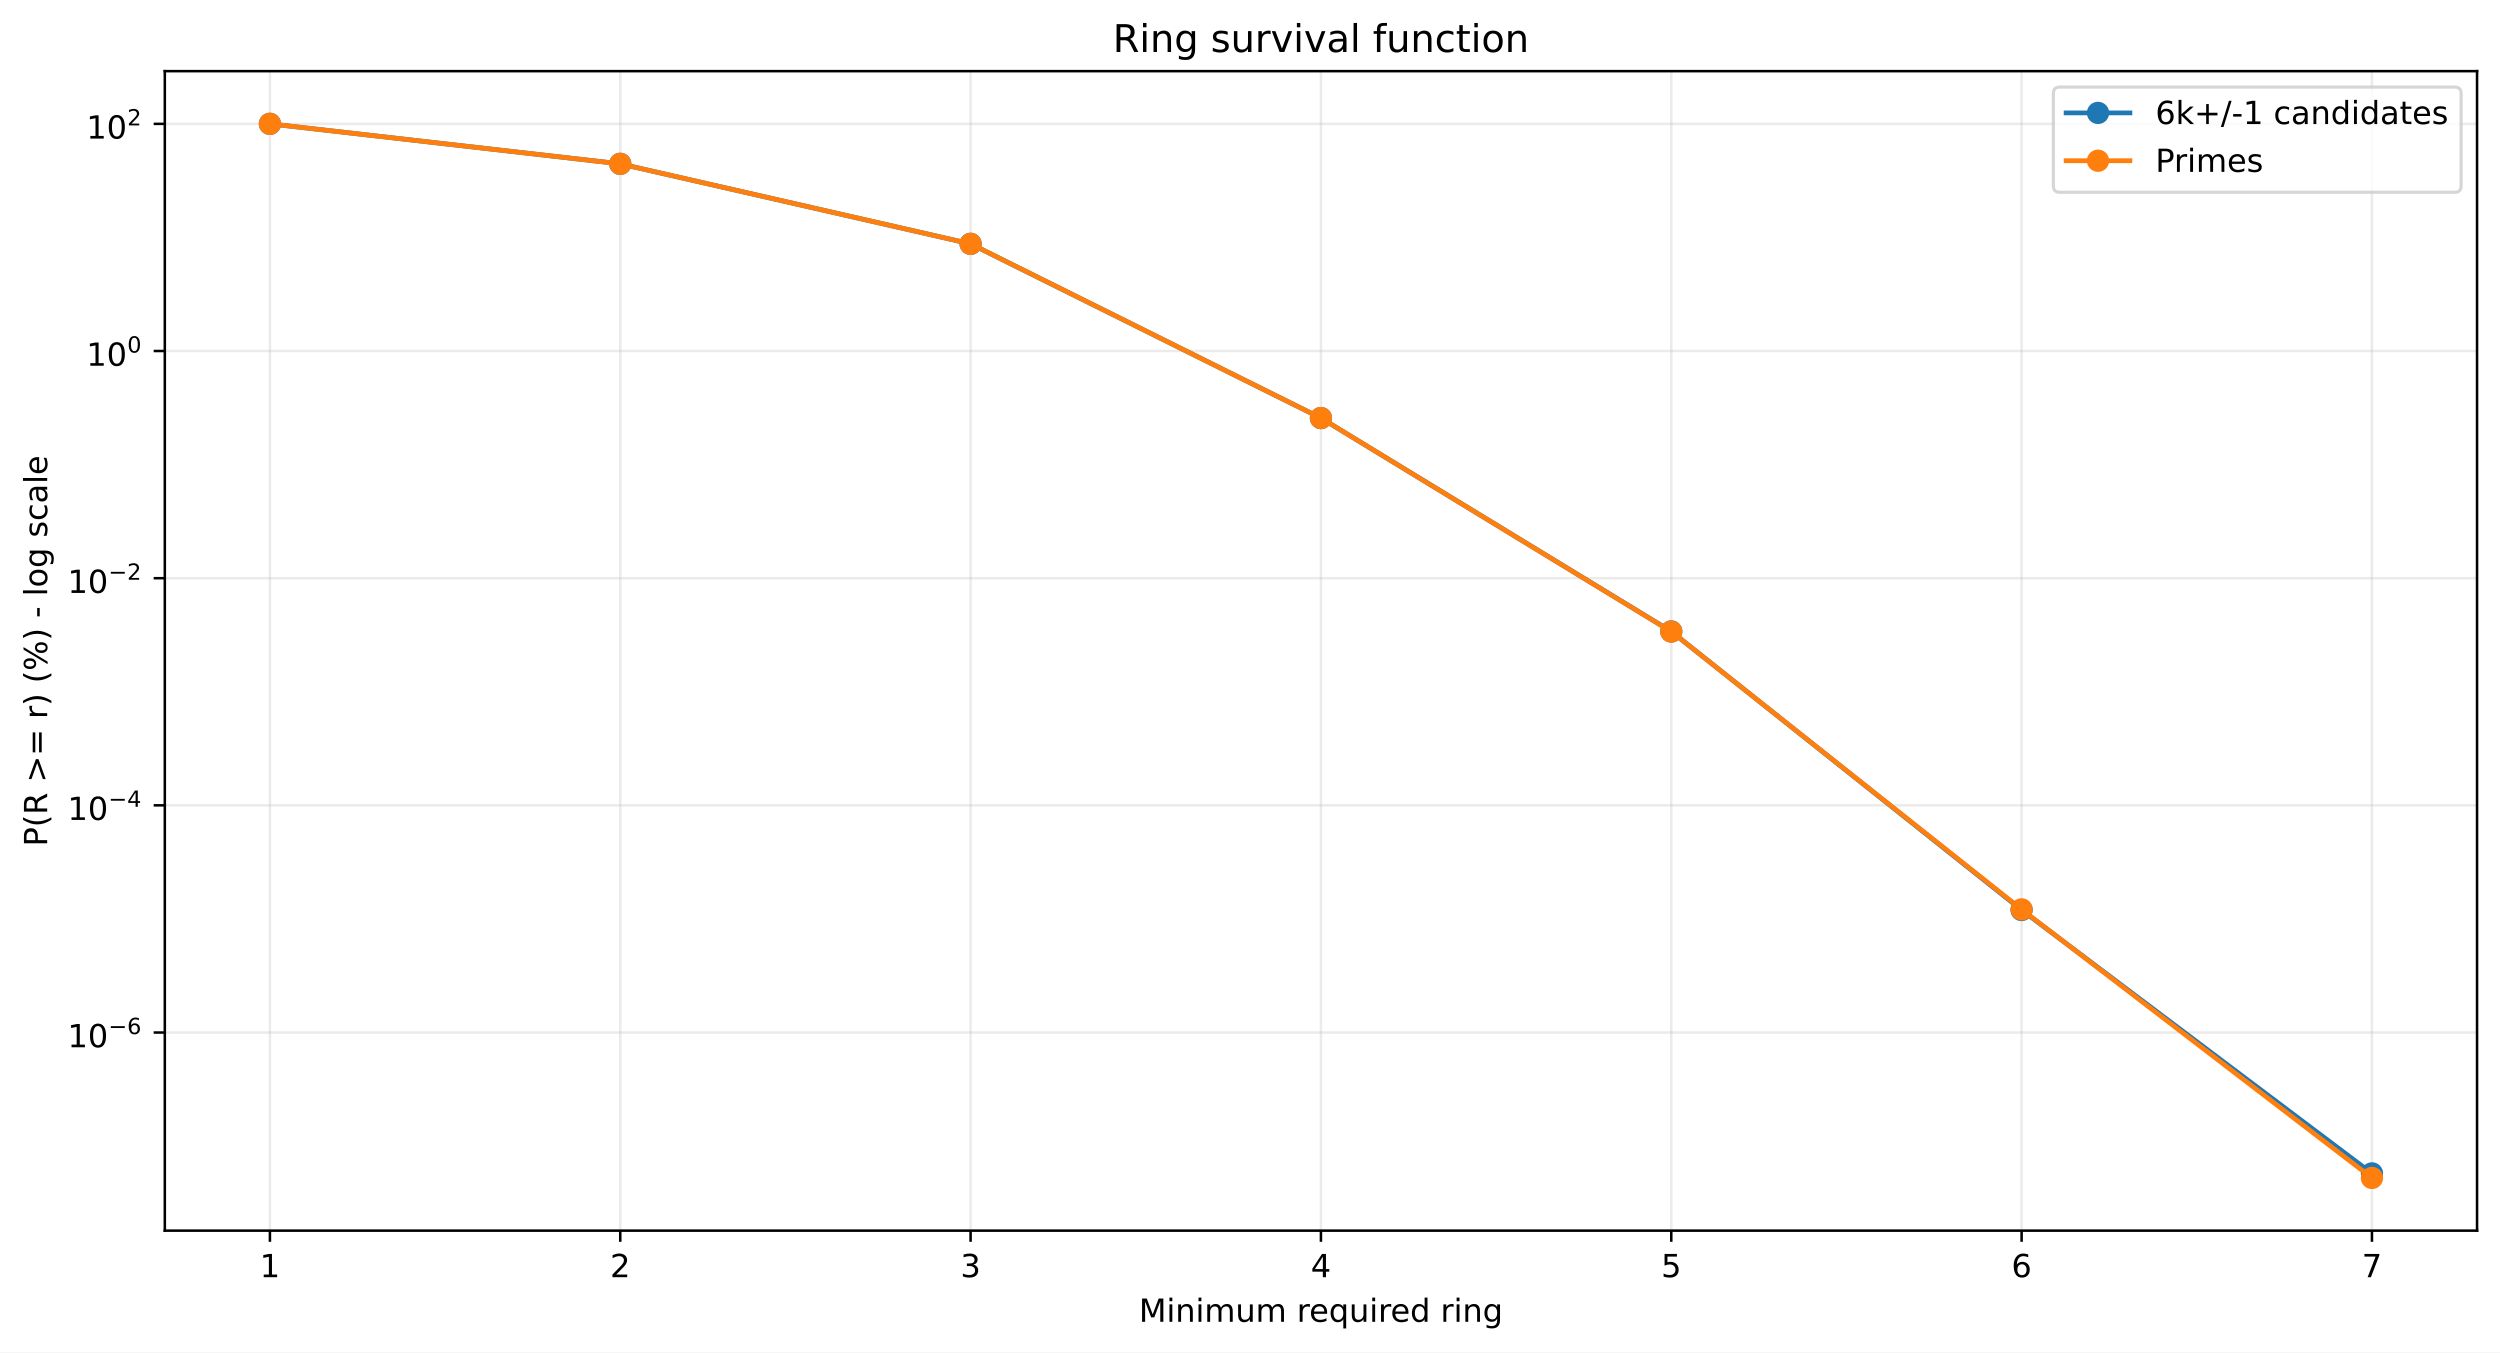
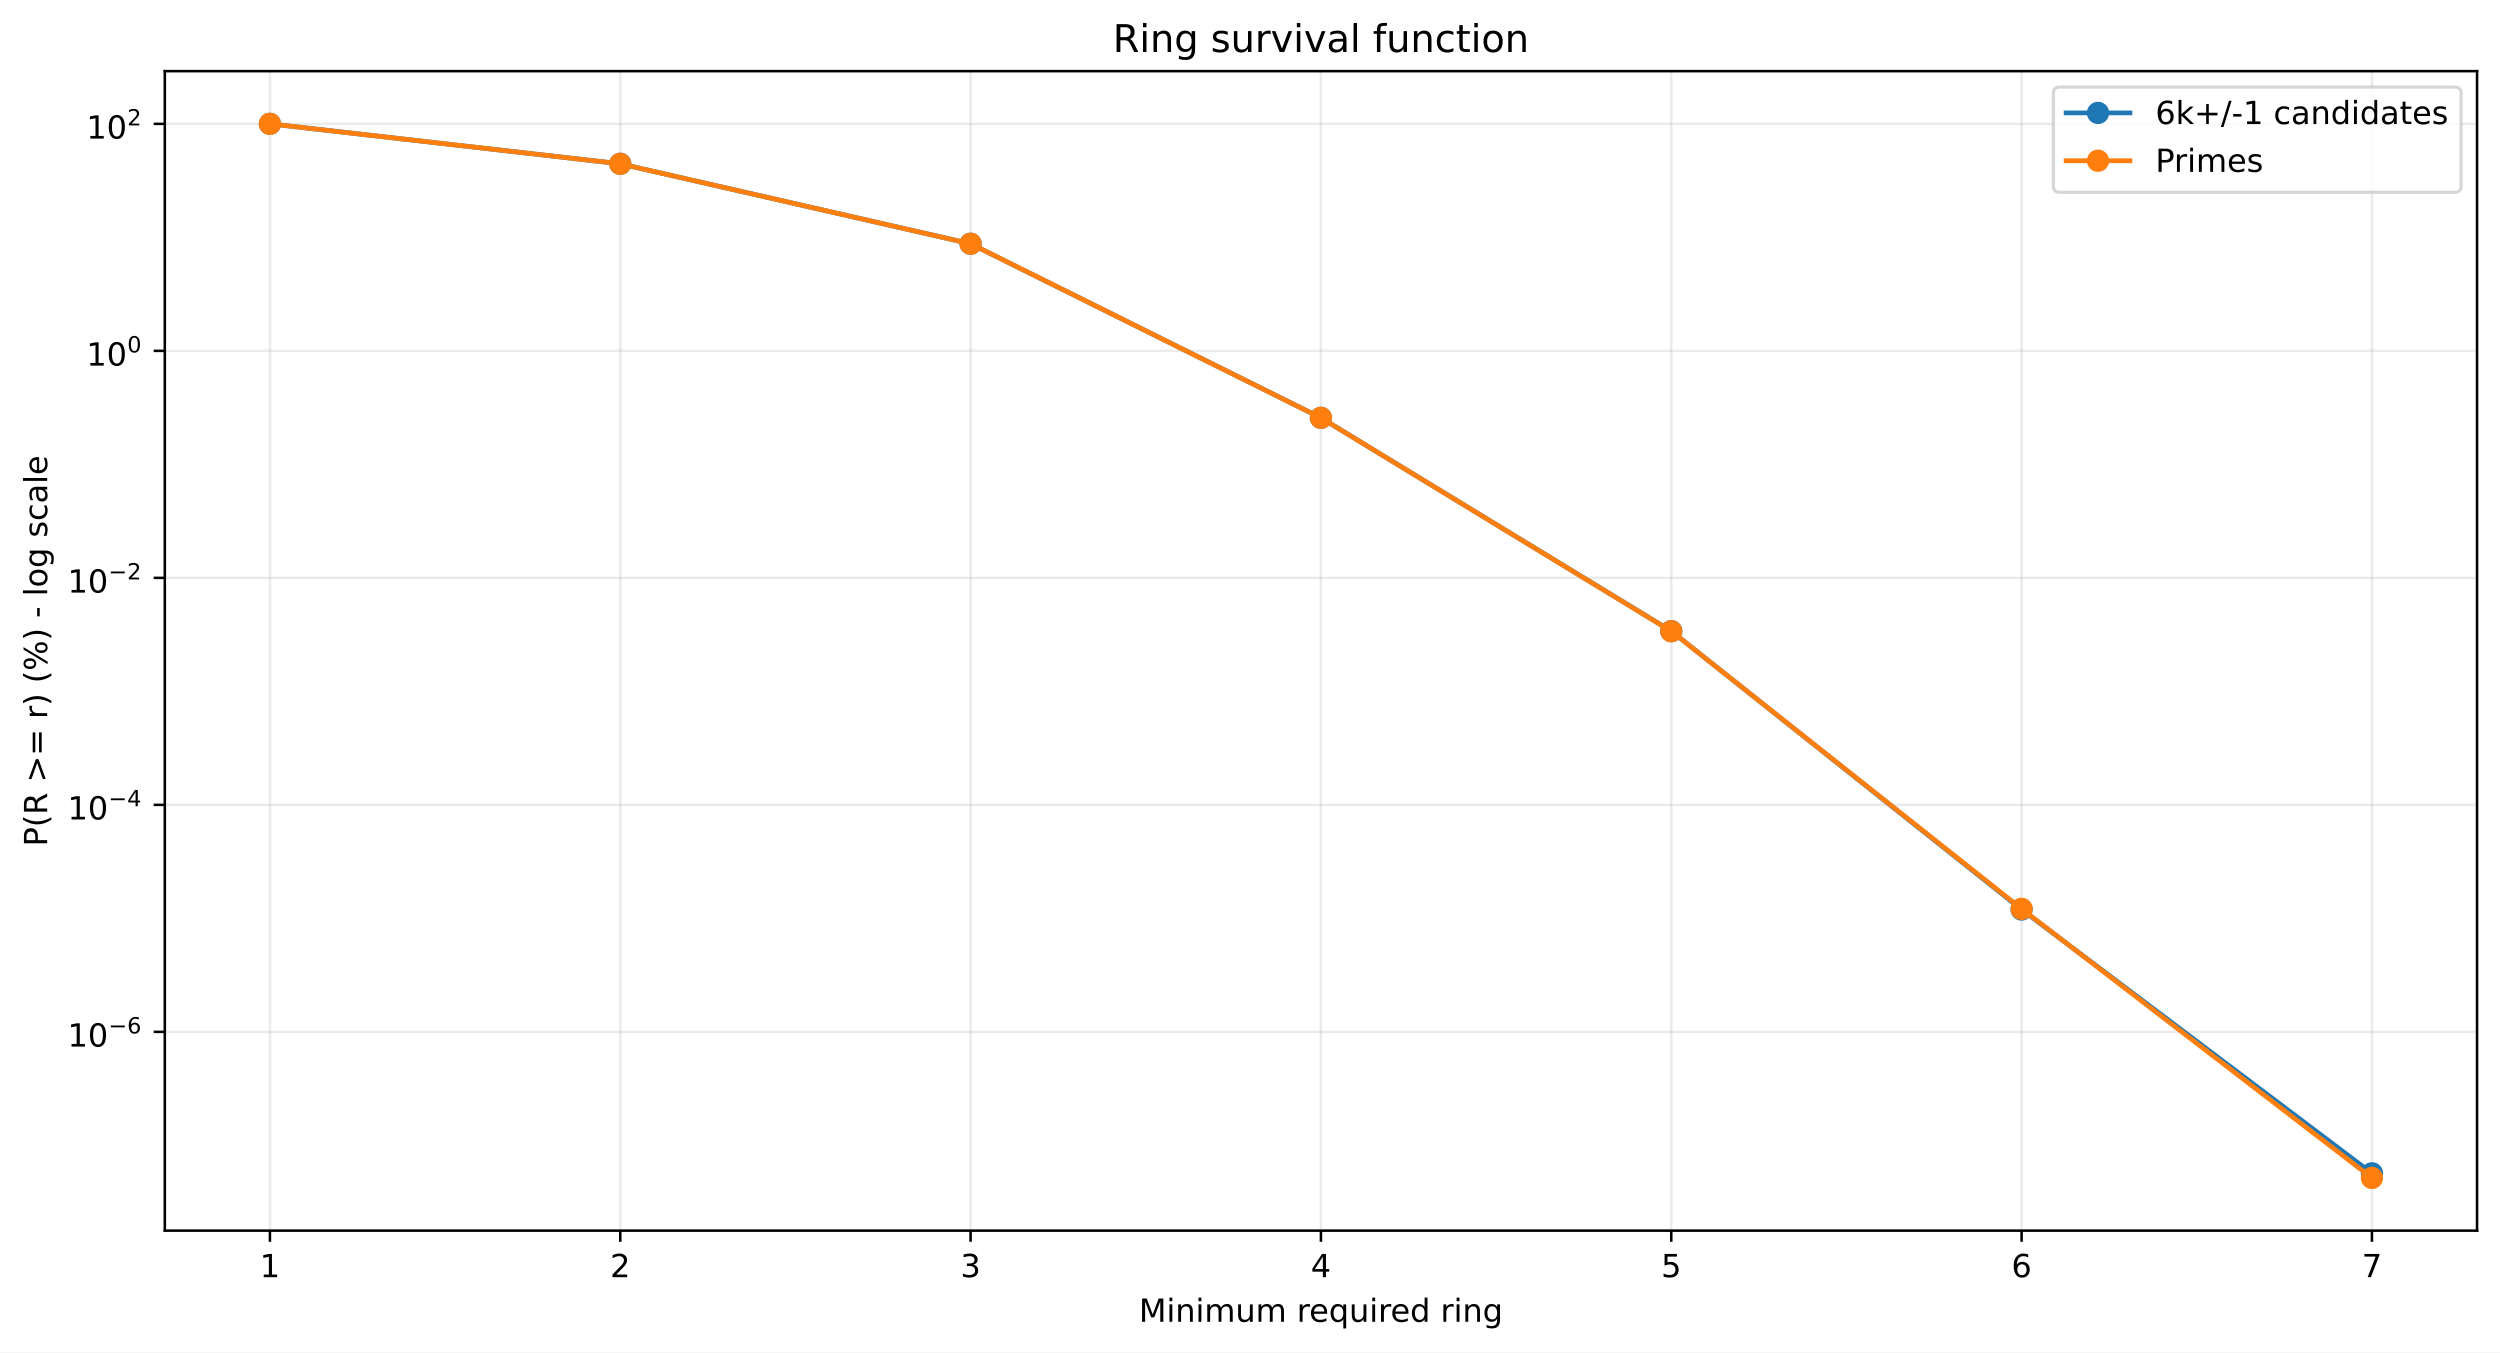
<svg xmlns="http://www.w3.org/2000/svg" xmlns:xlink="http://www.w3.org/1999/xlink" width="784.218pt" height="424.237pt" viewBox="0 0 784.218 424.237" version="1.1">
  <defs>
    <style type="text/css">*{stroke-linejoin: round; stroke-linecap: butt}</style>
  </defs>
  <g id="figure_1">
    <g id="patch_1">
      <path d="M 0 424.237  L 784.218 424.237  L 784.218 0  L 0 0  z " style="fill: #ffffff" />
    </g>
    <g id="axes_1">
      <g id="patch_2">
        <path d="M 51.701 386.036  L 777.018 386.036  L 777.018 22.318  L 51.701 22.318  z " style="fill: #ffffff" />
      </g>
      <g id="matplotlib.axis_1">
        <g id="xtick_1">
          <g id="line2d_1">
-             <path d="M 84.67 386.036  L 84.67 22.318  " clip-path="url(#p0d724bcddd)" style="fill: none; stroke: #b0b0b0; stroke-opacity: 0.25; stroke-width: 0.8; stroke-linecap: square" />
+             <path d="M 84.67 386.036  L 84.67 22.318  " clip-path="url(#p8ee801496f)" style="fill: none; stroke: #b0b0b0; stroke-opacity: 0.25; stroke-width: 0.8; stroke-linecap: square" />
          </g>
          <g id="line2d_2">
            <defs>
-               <path id="m2003c1cff2" d="M 0 0  L 0 3.5  " style="stroke: #000000; stroke-width: 0.8" />
+               <path id="m70a67ee49b" d="M 0 0  L 0 3.5  " style="stroke: #000000; stroke-width: 0.8" />
            </defs>
            <g>
-               <use xlink:href="#m2003c1cff2" x="84.67" y="386.036" style="stroke: #000000; stroke-width: 0.8" />
+               <use xlink:href="#m70a67ee49b" x="84.67" y="386.036" style="stroke: #000000; stroke-width: 0.8" />
            </g>
          </g>
          <g id="text_1">
            <g transform="translate(81.48852 400.6334) scale(0.1 -0.1)">
              <defs>
                <path id="DejaVuSans-14" d="M 794 531  L 1825 531  L 1825 4091  L 703 3866  L 703 4441  L 1819 4666  L 2450 4666  L 2450 531  L 3481 531  L 3481 0  L 794 0  L 794 531  z " transform="scale(0.015625)" />
              </defs>
              <use xlink:href="#DejaVuSans-14" />
            </g>
          </g>
        </g>
        <g id="xtick_2">
          <g id="line2d_3">
-             <path d="M 194.566 386.036  L 194.566 22.318  " clip-path="url(#p0d724bcddd)" style="fill: none; stroke: #b0b0b0; stroke-opacity: 0.25; stroke-width: 0.8; stroke-linecap: square" />
+             <path d="M 194.566 386.036  L 194.566 22.318  " clip-path="url(#p8ee801496f)" style="fill: none; stroke: #b0b0b0; stroke-opacity: 0.25; stroke-width: 0.8; stroke-linecap: square" />
          </g>
          <g id="line2d_4">
            <g>
-               <use xlink:href="#m2003c1cff2" x="194.566" y="386.036" style="stroke: #000000; stroke-width: 0.8" />
+               <use xlink:href="#m70a67ee49b" x="194.566" y="386.036" style="stroke: #000000; stroke-width: 0.8" />
            </g>
          </g>
          <g id="text_2">
            <g transform="translate(191.3851 400.6334) scale(0.1 -0.1)">
              <defs>
                <path id="DejaVuSans-15" d="M 1228 531  L 3431 531  L 3431 0  L 469 0  L 469 531  Q 828 903 1448 1529  Q 2069 2156 2228 2338  Q 2531 2678 2651 2914  Q 2772 3150 2772 3378  Q 2772 3750 2511 3984  Q 2250 4219 1831 4219  Q 1534 4219 1204 4116  Q 875 4013 500 3803  L 500 4441  Q 881 4594 1212 4672  Q 1544 4750 1819 4750  Q 2544 4750 2975 4387  Q 3406 4025 3406 3419  Q 3406 3131 3298 2873  Q 3191 2616 2906 2266  Q 2828 2175 2409 1742  Q 1991 1309 1228 531  z " transform="scale(0.015625)" />
              </defs>
              <use xlink:href="#DejaVuSans-15" />
            </g>
          </g>
        </g>
        <g id="xtick_3">
          <g id="line2d_5">
-             <path d="M 304.463 386.036  L 304.463 22.318  " clip-path="url(#p0d724bcddd)" style="fill: none; stroke: #b0b0b0; stroke-opacity: 0.25; stroke-width: 0.8; stroke-linecap: square" />
+             <path d="M 304.463 386.036  L 304.463 22.318  " clip-path="url(#p8ee801496f)" style="fill: none; stroke: #b0b0b0; stroke-opacity: 0.25; stroke-width: 0.8; stroke-linecap: square" />
          </g>
          <g id="line2d_6">
            <g>
-               <use xlink:href="#m2003c1cff2" x="304.463" y="386.036" style="stroke: #000000; stroke-width: 0.8" />
+               <use xlink:href="#m70a67ee49b" x="304.463" y="386.036" style="stroke: #000000; stroke-width: 0.8" />
            </g>
          </g>
          <g id="text_3">
            <g transform="translate(301.2817 400.6334) scale(0.1 -0.1)">
              <defs>
                <path id="DejaVuSans-16" d="M 2597 2516  Q 3050 2419 3304 2112  Q 3559 1806 3559 1356  Q 3559 666 3084 287  Q 2609 -91 1734 -91  Q 1441 -91 1130 -33  Q 819 25 488 141  L 488 750  Q 750 597 1062 519  Q 1375 441 1716 441  Q 2309 441 2620 675  Q 2931 909 2931 1356  Q 2931 1769 2642 2001  Q 2353 2234 1838 2234  L 1294 2234  L 1294 2753  L 1863 2753  Q 2328 2753 2575 2939  Q 2822 3125 2822 3475  Q 2822 3834 2567 4026  Q 2313 4219 1838 4219  Q 1578 4219 1281 4162  Q 984 4106 628 3988  L 628 4550  Q 988 4650 1302 4700  Q 1616 4750 1894 4750  Q 2613 4750 3031 4423  Q 3450 4097 3450 3541  Q 3450 3153 3228 2886  Q 3006 2619 2597 2516  z " transform="scale(0.015625)" />
              </defs>
              <use xlink:href="#DejaVuSans-16" />
            </g>
          </g>
        </g>
        <g id="xtick_4">
          <g id="line2d_7">
-             <path d="M 414.36 386.036  L 414.36 22.318  " clip-path="url(#p0d724bcddd)" style="fill: none; stroke: #b0b0b0; stroke-opacity: 0.25; stroke-width: 0.8; stroke-linecap: square" />
+             <path d="M 414.36 386.036  L 414.36 22.318  " clip-path="url(#p8ee801496f)" style="fill: none; stroke: #b0b0b0; stroke-opacity: 0.25; stroke-width: 0.8; stroke-linecap: square" />
          </g>
          <g id="line2d_8">
            <g>
-               <use xlink:href="#m2003c1cff2" x="414.36" y="386.036" style="stroke: #000000; stroke-width: 0.8" />
+               <use xlink:href="#m70a67ee49b" x="414.36" y="386.036" style="stroke: #000000; stroke-width: 0.8" />
            </g>
          </g>
          <g id="text_4">
            <g transform="translate(411.1784 400.6334) scale(0.1 -0.1)">
              <defs>
                <path id="DejaVuSans-17" d="M 2419 4116  L 825 1625  L 2419 1625  L 2419 4116  z M 2253 4666  L 3047 4666  L 3047 1625  L 3713 1625  L 3713 1100  L 3047 1100  L 3047 0  L 2419 0  L 2419 1100  L 313 1100  L 313 1709  L 2253 4666  z " transform="scale(0.015625)" />
              </defs>
              <use xlink:href="#DejaVuSans-17" />
            </g>
          </g>
        </g>
        <g id="xtick_5">
          <g id="line2d_9">
-             <path d="M 524.256 386.036  L 524.256 22.318  " clip-path="url(#p0d724bcddd)" style="fill: none; stroke: #b0b0b0; stroke-opacity: 0.25; stroke-width: 0.8; stroke-linecap: square" />
+             <path d="M 524.256 386.036  L 524.256 22.318  " clip-path="url(#p8ee801496f)" style="fill: none; stroke: #b0b0b0; stroke-opacity: 0.25; stroke-width: 0.8; stroke-linecap: square" />
          </g>
          <g id="line2d_10">
            <g>
-               <use xlink:href="#m2003c1cff2" x="524.256" y="386.036" style="stroke: #000000; stroke-width: 0.8" />
+               <use xlink:href="#m70a67ee49b" x="524.256" y="386.036" style="stroke: #000000; stroke-width: 0.8" />
            </g>
          </g>
          <g id="text_5">
            <g transform="translate(521.075 400.6334) scale(0.1 -0.1)">
              <defs>
                <path id="DejaVuSans-18" d="M 691 4666  L 3169 4666  L 3169 4134  L 1269 4134  L 1269 2991  Q 1406 3038 1543 3061  Q 1681 3084 1819 3084  Q 2600 3084 3056 2656  Q 3513 2228 3513 1497  Q 3513 744 3044 326  Q 2575 -91 1722 -91  Q 1428 -91 1123 -41  Q 819 9 494 109  L 494 744  Q 775 591 1075 516  Q 1375 441 1709 441  Q 2250 441 2565 725  Q 2881 1009 2881 1497  Q 2881 1984 2565 2268  Q 2250 2553 1709 2553  Q 1456 2553 1204 2497  Q 953 2441 691 2322  L 691 4666  z " transform="scale(0.015625)" />
              </defs>
              <use xlink:href="#DejaVuSans-18" />
            </g>
          </g>
        </g>
        <g id="xtick_6">
          <g id="line2d_11">
-             <path d="M 634.153 386.036  L 634.153 22.318  " clip-path="url(#p0d724bcddd)" style="fill: none; stroke: #b0b0b0; stroke-opacity: 0.25; stroke-width: 0.8; stroke-linecap: square" />
+             <path d="M 634.153 386.036  L 634.153 22.318  " clip-path="url(#p8ee801496f)" style="fill: none; stroke: #b0b0b0; stroke-opacity: 0.25; stroke-width: 0.8; stroke-linecap: square" />
          </g>
          <g id="line2d_12">
            <g>
-               <use xlink:href="#m2003c1cff2" x="634.153" y="386.036" style="stroke: #000000; stroke-width: 0.8" />
+               <use xlink:href="#m70a67ee49b" x="634.153" y="386.036" style="stroke: #000000; stroke-width: 0.8" />
            </g>
          </g>
          <g id="text_6">
            <g transform="translate(630.9716 400.6334) scale(0.1 -0.1)">
              <defs>
                <path id="DejaVuSans-19" d="M 2113 2584  Q 1688 2584 1439 2293  Q 1191 2003 1191 1497  Q 1191 994 1439 701  Q 1688 409 2113 409  Q 2538 409 2786 701  Q 3034 994 3034 1497  Q 3034 2003 2786 2293  Q 2538 2584 2113 2584  z M 3366 4563  L 3366 3988  Q 3128 4100 2886 4159  Q 2644 4219 2406 4219  Q 1781 4219 1451 3797  Q 1122 3375 1075 2522  Q 1259 2794 1537 2939  Q 1816 3084 2150 3084  Q 2853 3084 3261 2657  Q 3669 2231 3669 1497  Q 3669 778 3244 343  Q 2819 -91 2113 -91  Q 1303 -91 875 529  Q 447 1150 447 2328  Q 447 3434 972 4092  Q 1497 4750 2381 4750  Q 2619 4750 2861 4703  Q 3103 4656 3366 4563  z " transform="scale(0.015625)" />
              </defs>
              <use xlink:href="#DejaVuSans-19" />
            </g>
          </g>
        </g>
        <g id="xtick_7">
          <g id="line2d_13">
-             <path d="M 744.049 386.036  L 744.049 22.318  " clip-path="url(#p0d724bcddd)" style="fill: none; stroke: #b0b0b0; stroke-opacity: 0.25; stroke-width: 0.8; stroke-linecap: square" />
+             <path d="M 744.049 386.036  L 744.049 22.318  " clip-path="url(#p8ee801496f)" style="fill: none; stroke: #b0b0b0; stroke-opacity: 0.25; stroke-width: 0.8; stroke-linecap: square" />
          </g>
          <g id="line2d_14">
            <g>
-               <use xlink:href="#m2003c1cff2" x="744.049" y="386.036" style="stroke: #000000; stroke-width: 0.8" />
+               <use xlink:href="#m70a67ee49b" x="744.049" y="386.036" style="stroke: #000000; stroke-width: 0.8" />
            </g>
          </g>
          <g id="text_7">
            <g transform="translate(740.8682 400.6334) scale(0.1 -0.1)">
              <defs>
                <path id="DejaVuSans-1a" d="M 525 4666  L 3525 4666  L 3525 4397  L 1831 0  L 1172 0  L 2766 4134  L 525 4134  L 525 4666  z " transform="scale(0.015625)" />
              </defs>
              <use xlink:href="#DejaVuSans-1a" />
            </g>
          </g>
        </g>
        <g id="text_8">
          <g transform="translate(357.2737 414.6342) scale(0.1 -0.1)">
            <defs>
              <path id="DejaVuSans-30" d="M 628 4666  L 1569 4666  L 2759 1491  L 3956 4666  L 4897 4666  L 4897 0  L 4281 0  L 4281 4097  L 3078 897  L 2444 897  L 1241 4097  L 1241 0  L 628 0  L 628 4666  z " transform="scale(0.015625)" />
              <path id="DejaVuSans-4c" d="M 603 3500  L 1178 3500  L 1178 0  L 603 0  L 603 3500  z M 603 4863  L 1178 4863  L 1178 4134  L 603 4134  L 603 4863  z " transform="scale(0.015625)" />
              <path id="DejaVuSans-51" d="M 3513 2113  L 3513 0  L 2938 0  L 2938 2094  Q 2938 2591 2744 2837  Q 2550 3084 2163 3084  Q 1697 3084 1428 2787  Q 1159 2491 1159 1978  L 1159 0  L 581 0  L 581 3500  L 1159 3500  L 1159 2956  Q 1366 3272 1645 3428  Q 1925 3584 2291 3584  Q 2894 3584 3203 3211  Q 3513 2838 3513 2113  z " transform="scale(0.015625)" />
              <path id="DejaVuSans-50" d="M 3328 2828  Q 3544 3216 3844 3400  Q 4144 3584 4550 3584  Q 5097 3584 5394 3201  Q 5691 2819 5691 2113  L 5691 0  L 5113 0  L 5113 2094  Q 5113 2597 4934 2840  Q 4756 3084 4391 3084  Q 3944 3084 3684 2787  Q 3425 2491 3425 1978  L 3425 0  L 2847 0  L 2847 2094  Q 2847 2600 2669 2842  Q 2491 3084 2119 3084  Q 1678 3084 1418 2786  Q 1159 2488 1159 1978  L 1159 0  L 581 0  L 581 3500  L 1159 3500  L 1159 2956  Q 1356 3278 1631 3431  Q 1906 3584 2284 3584  Q 2666 3584 2933 3390  Q 3200 3197 3328 2828  z " transform="scale(0.015625)" />
              <path id="DejaVuSans-58" d="M 544 1381  L 544 3500  L 1119 3500  L 1119 1403  Q 1119 906 1312 657  Q 1506 409 1894 409  Q 2359 409 2629 706  Q 2900 1003 2900 1516  L 2900 3500  L 3475 3500  L 3475 0  L 2900 0  L 2900 538  Q 2691 219 2414 64  Q 2138 -91 1772 -91  Q 1169 -91 856 284  Q 544 659 544 1381  z M 1991 3584  L 1991 3584  z " transform="scale(0.015625)" />
              <path id="DejaVuSans-3" transform="scale(0.015625)" />
              <path id="DejaVuSans-55" d="M 2631 2963  Q 2534 3019 2420 3045  Q 2306 3072 2169 3072  Q 1681 3072 1420 2755  Q 1159 2438 1159 1844  L 1159 0  L 581 0  L 581 3500  L 1159 3500  L 1159 2956  Q 1341 3275 1631 3429  Q 1922 3584 2338 3584  Q 2397 3584 2469 3576  Q 2541 3569 2628 3553  L 2631 2963  z " transform="scale(0.015625)" />
              <path id="DejaVuSans-48" d="M 3597 1894  L 3597 1613  L 953 1613  Q 991 1019 1311 708  Q 1631 397 2203 397  Q 2534 397 2845 478  Q 3156 559 3463 722  L 3463 178  Q 3153 47 2828 -22  Q 2503 -91 2169 -91  Q 1331 -91 842 396  Q 353 884 353 1716  Q 353 2575 817 3079  Q 1281 3584 2069 3584  Q 2775 3584 3186 3129  Q 3597 2675 3597 1894  z M 3022 2063  Q 3016 2534 2758 2815  Q 2500 3097 2075 3097  Q 1594 3097 1305 2825  Q 1016 2553 972 2059  L 3022 2063  z " transform="scale(0.015625)" />
              <path id="DejaVuSans-54" d="M 947 1747  Q 947 1113 1208 752  Q 1469 391 1925 391  Q 2381 391 2643 752  Q 2906 1113 2906 1747  Q 2906 2381 2643 2742  Q 2381 3103 1925 3103  Q 1469 3103 1208 2742  Q 947 2381 947 1747  z M 2906 525  Q 2725 213 2448 61  Q 2172 -91 1784 -91  Q 1150 -91 751 415  Q 353 922 353 1747  Q 353 2572 751 3078  Q 1150 3584 1784 3584  Q 2172 3584 2448 3432  Q 2725 3281 2906 2969  L 2906 3500  L 3481 3500  L 3481 -1331  L 2906 -1331  L 2906 525  z " transform="scale(0.015625)" />
              <path id="DejaVuSans-47" d="M 2906 2969  L 2906 4863  L 3481 4863  L 3481 0  L 2906 0  L 2906 525  Q 2725 213 2448 61  Q 2172 -91 1784 -91  Q 1150 -91 751 415  Q 353 922 353 1747  Q 353 2572 751 3078  Q 1150 3584 1784 3584  Q 2172 3584 2448 3432  Q 2725 3281 2906 2969  z M 947 1747  Q 947 1113 1208 752  Q 1469 391 1925 391  Q 2381 391 2643 752  Q 2906 1113 2906 1747  Q 2906 2381 2643 2742  Q 2381 3103 1925 3103  Q 1469 3103 1208 2742  Q 947 2381 947 1747  z " transform="scale(0.015625)" />
              <path id="DejaVuSans-4a" d="M 2906 1791  Q 2906 2416 2648 2759  Q 2391 3103 1925 3103  Q 1463 3103 1205 2759  Q 947 2416 947 1791  Q 947 1169 1205 825  Q 1463 481 1925 481  Q 2391 481 2648 825  Q 2906 1169 2906 1791  z M 3481 434  Q 3481 -459 3084 -895  Q 2688 -1331 1869 -1331  Q 1566 -1331 1297 -1286  Q 1028 -1241 775 -1147  L 775 -588  Q 1028 -725 1275 -790  Q 1522 -856 1778 -856  Q 2344 -856 2625 -561  Q 2906 -266 2906 331  L 2906 616  Q 2728 306 2450 153  Q 2172 0 1784 0  Q 1141 0 747 490  Q 353 981 353 1791  Q 353 2603 747 3093  Q 1141 3584 1784 3584  Q 2172 3584 2450 3431  Q 2728 3278 2906 2969  L 2906 3500  L 3481 3500  L 3481 434  z " transform="scale(0.015625)" />
            </defs>
            <use xlink:href="#DejaVuSans-30" />
            <use xlink:href="#DejaVuSans-4c" transform="translate(86.28125 0)" />
            <use xlink:href="#DejaVuSans-51" transform="translate(114.0625 0)" />
            <use xlink:href="#DejaVuSans-4c" transform="translate(177.4375 0)" />
            <use xlink:href="#DejaVuSans-50" transform="translate(205.2188 0)" />
            <use xlink:href="#DejaVuSans-58" transform="translate(302.625 0)" />
            <use xlink:href="#DejaVuSans-50" transform="translate(366 0)" />
            <use xlink:href="#DejaVuSans-3" transform="translate(463.4062 0)" />
            <use xlink:href="#DejaVuSans-55" transform="translate(495.1875 0)" />
            <use xlink:href="#DejaVuSans-48" transform="translate(534.0938 0)" />
            <use xlink:href="#DejaVuSans-54" transform="translate(595.625 0)" />
            <use xlink:href="#DejaVuSans-58" transform="translate(659.1094 0)" />
            <use xlink:href="#DejaVuSans-4c" transform="translate(722.4844 0)" />
            <use xlink:href="#DejaVuSans-55" transform="translate(750.2656 0)" />
            <use xlink:href="#DejaVuSans-48" transform="translate(789.1719 0)" />
            <use xlink:href="#DejaVuSans-47" transform="translate(850.7031 0)" />
            <use xlink:href="#DejaVuSans-3" transform="translate(914.1875 0)" />
            <use xlink:href="#DejaVuSans-55" transform="translate(945.9688 0)" />
            <use xlink:href="#DejaVuSans-4c" transform="translate(987.0781 0)" />
            <use xlink:href="#DejaVuSans-51" transform="translate(1014.859 0)" />
            <use xlink:href="#DejaVuSans-4a" transform="translate(1078.234 0)" />
          </g>
        </g>
      </g>
      <g id="matplotlib.axis_2">
        <g id="ytick_1">
          <g id="line2d_15">
-             <path d="M 51.701 323.884  L 777.018 323.884  " clip-path="url(#p0d724bcddd)" style="fill: none; stroke: #b0b0b0; stroke-opacity: 0.25; stroke-width: 0.8; stroke-linecap: square" />
+             <path d="M 51.701 323.676  L 777.018 323.676  " clip-path="url(#p8ee801496f)" style="fill: none; stroke: #b0b0b0; stroke-opacity: 0.25; stroke-width: 0.8; stroke-linecap: square" />
          </g>
          <g id="line2d_16">
            <defs>
-               <path id="m786534d973" d="M 0 0  L -3.5 0  " style="stroke: #000000; stroke-width: 0.8" />
+               <path id="m44b04dea62" d="M 0 0  L -3.5 0  " style="stroke: #000000; stroke-width: 0.8" />
            </defs>
            <g>
-               <use xlink:href="#m786534d973" x="51.701" y="323.884" style="stroke: #000000; stroke-width: 0.8" />
+               <use xlink:href="#m44b04dea62" x="51.701" y="323.676" style="stroke: #000000; stroke-width: 0.8" />
            </g>
          </g>
          <g id="text_9">
-             <g transform="translate(21.20078 328.5844) scale(0.1 -0.1)">
+             <g transform="translate(21.20078 328.3762) scale(0.1 -0.1)">
              <defs>
                <path id="DejaVuSans-13" d="M 2034 4250  Q 1547 4250 1301 3770  Q 1056 3291 1056 2328  Q 1056 1369 1301 889  Q 1547 409 2034 409  Q 2525 409 2770 889  Q 3016 1369 3016 2328  Q 3016 3291 2770 3770  Q 2525 4250 2034 4250  z M 2034 4750  Q 2819 4750 3233 4129  Q 3647 3509 3647 2328  Q 3647 1150 3233 529  Q 2819 -91 2034 -91  Q 1250 -91 836 529  Q 422 1150 422 2328  Q 422 3509 836 4129  Q 1250 4750 2034 4750  z " transform="scale(0.015625)" />
                <path id="DejaVuSans-c9c" d="M 678 2272  L 4684 2272  L 4684 1741  L 678 1741  L 678 2272  z " transform="scale(0.015625)" />
              </defs>
              <use xlink:href="#DejaVuSans-14" transform="translate(0 0.746875)" />
              <use xlink:href="#DejaVuSans-13" transform="translate(63.62305 0.746875)" />
              <use xlink:href="#DejaVuSans-c9c" transform="translate(128.2031 42.04688) scale(0.7)" />
              <use xlink:href="#DejaVuSans-19" transform="translate(186.8555 42.04688) scale(0.7)" />
            </g>
          </g>
        </g>
        <g id="ytick_2">
          <g id="line2d_17">
-             <path d="M 51.701 252.626  L 777.018 252.626  " clip-path="url(#p0d724bcddd)" style="fill: none; stroke: #b0b0b0; stroke-opacity: 0.25; stroke-width: 0.8; stroke-linecap: square" />
+             <path d="M 51.701 252.47  L 777.018 252.47  " clip-path="url(#p8ee801496f)" style="fill: none; stroke: #b0b0b0; stroke-opacity: 0.25; stroke-width: 0.8; stroke-linecap: square" />
          </g>
          <g id="line2d_18">
            <g>
-               <use xlink:href="#m786534d973" x="51.701" y="252.626" style="stroke: #000000; stroke-width: 0.8" />
+               <use xlink:href="#m44b04dea62" x="51.701" y="252.47" style="stroke: #000000; stroke-width: 0.8" />
            </g>
          </g>
          <g id="text_10">
-             <g transform="translate(21.20078 257.276) scale(0.1 -0.1)">
+             <g transform="translate(21.20078 257.1198) scale(0.1 -0.1)">
              <use xlink:href="#DejaVuSans-14" transform="translate(0 0.665625)" />
              <use xlink:href="#DejaVuSans-13" transform="translate(63.62305 0.665625)" />
              <use xlink:href="#DejaVuSans-c9c" transform="translate(128.2031 41.96563) scale(0.7)" />
              <use xlink:href="#DejaVuSans-17" transform="translate(186.8555 41.96563) scale(0.7)" />
            </g>
          </g>
        </g>
        <g id="ytick_3">
          <g id="line2d_19">
-             <path d="M 51.701 181.368  L 777.018 181.368  " clip-path="url(#p0d724bcddd)" style="fill: none; stroke: #b0b0b0; stroke-opacity: 0.25; stroke-width: 0.8; stroke-linecap: square" />
+             <path d="M 51.701 181.263  L 777.018 181.263  " clip-path="url(#p8ee801496f)" style="fill: none; stroke: #b0b0b0; stroke-opacity: 0.25; stroke-width: 0.8; stroke-linecap: square" />
          </g>
          <g id="line2d_20">
            <g>
-               <use xlink:href="#m786534d973" x="51.701" y="181.368" style="stroke: #000000; stroke-width: 0.8" />
+               <use xlink:href="#m44b04dea62" x="51.701" y="181.263" style="stroke: #000000; stroke-width: 0.8" />
            </g>
          </g>
          <g id="text_11">
-             <g transform="translate(21.20078 186.0676) scale(0.1 -0.1)">
+             <g transform="translate(21.20078 185.9635) scale(0.1 -0.1)">
              <use xlink:href="#DejaVuSans-14" transform="translate(0 0.746875)" />
              <use xlink:href="#DejaVuSans-13" transform="translate(63.62305 0.746875)" />
              <use xlink:href="#DejaVuSans-c9c" transform="translate(128.2031 42.04688) scale(0.7)" />
              <use xlink:href="#DejaVuSans-15" transform="translate(186.8555 42.04688) scale(0.7)" />
            </g>
          </g>
        </g>
        <g id="ytick_4">
          <g id="line2d_21">
-             <path d="M 51.701 110.109  L 777.018 110.109  " clip-path="url(#p0d724bcddd)" style="fill: none; stroke: #b0b0b0; stroke-opacity: 0.25; stroke-width: 0.8; stroke-linecap: square" />
+             <path d="M 51.701 110.057  L 777.018 110.057  " clip-path="url(#p8ee801496f)" style="fill: none; stroke: #b0b0b0; stroke-opacity: 0.25; stroke-width: 0.8; stroke-linecap: square" />
          </g>
          <g id="line2d_22">
            <g>
-               <use xlink:href="#m786534d973" x="51.701" y="110.109" style="stroke: #000000; stroke-width: 0.8" />
+               <use xlink:href="#m44b04dea62" x="51.701" y="110.057" style="stroke: #000000; stroke-width: 0.8" />
            </g>
          </g>
          <g id="text_12">
-             <g transform="translate(27.10078 114.8092) scale(0.1 -0.1)">
+             <g transform="translate(27.10078 114.7571) scale(0.1 -0.1)">
              <use xlink:href="#DejaVuSans-14" transform="translate(0 0.746875)" />
              <use xlink:href="#DejaVuSans-13" transform="translate(63.62305 0.746875)" />
              <use xlink:href="#DejaVuSans-13" transform="translate(128.2031 42.04688) scale(0.7)" />
            </g>
          </g>
        </g>
        <g id="ytick_5">
          <g id="line2d_23">
-             <path d="M 51.701 38.851  L 777.018 38.851  " clip-path="url(#p0d724bcddd)" style="fill: none; stroke: #b0b0b0; stroke-opacity: 0.25; stroke-width: 0.8; stroke-linecap: square" />
+             <path d="M 51.701 38.851  L 777.018 38.851  " clip-path="url(#p8ee801496f)" style="fill: none; stroke: #b0b0b0; stroke-opacity: 0.25; stroke-width: 0.8; stroke-linecap: square" />
          </g>
          <g id="line2d_24">
            <g>
-               <use xlink:href="#m786534d973" x="51.701" y="38.851" style="stroke: #000000; stroke-width: 0.8" />
+               <use xlink:href="#m44b04dea62" x="51.701" y="38.851" style="stroke: #000000; stroke-width: 0.8" />
            </g>
          </g>
          <g id="text_13">
            <g transform="translate(27.10078 43.55075) scale(0.1 -0.1)">
              <use xlink:href="#DejaVuSans-14" transform="translate(0 0.746875)" />
              <use xlink:href="#DejaVuSans-13" transform="translate(63.62305 0.746875)" />
              <use xlink:href="#DejaVuSans-15" transform="translate(128.2031 42.04688) scale(0.7)" />
            </g>
          </g>
        </g>
        <g id="text_14">
          <g transform="translate(14.79844 265.4996) rotate(-90) scale(0.1 -0.1)">
            <defs>
              <path id="DejaVuSans-33" d="M 1259 4147  L 1259 2394  L 2053 2394  Q 2494 2394 2734 2622  Q 2975 2850 2975 3272  Q 2975 3691 2734 3919  Q 2494 4147 2053 4147  L 1259 4147  z M 628 4666  L 2053 4666  Q 2838 4666 3239 4311  Q 3641 3956 3641 3272  Q 3641 2581 3239 2228  Q 2838 1875 2053 1875  L 1259 1875  L 1259 0  L 628 0  L 628 4666  z " transform="scale(0.015625)" />
              <path id="DejaVuSans-b" d="M 1984 4856  Q 1566 4138 1362 3434  Q 1159 2731 1159 2009  Q 1159 1288 1364 580  Q 1569 -128 1984 -844  L 1484 -844  Q 1016 -109 783 600  Q 550 1309 550 2009  Q 550 2706 781 3412  Q 1013 4119 1484 4856  L 1984 4856  z " transform="scale(0.015625)" />
              <path id="DejaVuSans-35" d="M 2841 2188  Q 3044 2119 3236 1894  Q 3428 1669 3622 1275  L 4263 0  L 3584 0  L 2988 1197  Q 2756 1666 2539 1819  Q 2322 1972 1947 1972  L 1259 1972  L 1259 0  L 628 0  L 628 4666  L 2053 4666  Q 2853 4666 3247 4331  Q 3641 3997 3641 3322  Q 3641 2881 3436 2590  Q 3231 2300 2841 2188  z M 1259 4147  L 1259 2491  L 2053 2491  Q 2509 2491 2742 2702  Q 2975 2913 2975 3322  Q 2975 3731 2742 3939  Q 2509 4147 2053 4147  L 1259 4147  z " transform="scale(0.015625)" />
              <path id="DejaVuSans-21" d="M 678 3150  L 678 3719  L 4684 2266  L 4684 1747  L 678 294  L 678 863  L 3897 2003  L 678 3150  z " transform="scale(0.015625)" />
              <path id="DejaVuSans-20" d="M 678 2906  L 4684 2906  L 4684 2381  L 678 2381  L 678 2906  z M 678 1631  L 4684 1631  L 4684 1100  L 678 1100  L 678 1631  z " transform="scale(0.015625)" />
              <path id="DejaVuSans-c" d="M 513 4856  L 1013 4856  Q 1481 4119 1714 3412  Q 1947 2706 1947 2009  Q 1947 1309 1714 600  Q 1481 -109 1013 -844  L 513 -844  Q 928 -128 1133 580  Q 1338 1288 1338 2009  Q 1338 2731 1133 3434  Q 928 4138 513 4856  z " transform="scale(0.015625)" />
              <path id="DejaVuSans-8" d="M 4653 2053  Q 4381 2053 4226 1822  Q 4072 1591 4072 1178  Q 4072 772 4226 539  Q 4381 306 4653 306  Q 4919 306 5073 539  Q 5228 772 5228 1178  Q 5228 1588 5073 1820  Q 4919 2053 4653 2053  z M 4653 2450  Q 5147 2450 5437 2106  Q 5728 1763 5728 1178  Q 5728 594 5436 251  Q 5144 -91 4653 -91  Q 4153 -91 3862 251  Q 3572 594 3572 1178  Q 3572 1766 3864 2108  Q 4156 2450 4653 2450  z M 1428 4353  Q 1159 4353 1004 4120  Q 850 3888 850 3481  Q 850 3069 1003 2837  Q 1156 2606 1428 2606  Q 1700 2606 1854 2837  Q 2009 3069 2009 3481  Q 2009 3884 1853 4118  Q 1697 4353 1428 4353  z M 4250 4750  L 4750 4750  L 1831 -91  L 1331 -91  L 4250 4750  z M 1428 4750  Q 1922 4750 2215 4408  Q 2509 4066 2509 3481  Q 2509 2891 2217 2550  Q 1925 2209 1428 2209  Q 931 2209 642 2551  Q 353 2894 353 3481  Q 353 4063 643 4406  Q 934 4750 1428 4750  z " transform="scale(0.015625)" />
              <path id="DejaVuSans-10" d="M 313 2009  L 1997 2009  L 1997 1497  L 313 1497  L 313 2009  z " transform="scale(0.015625)" />
              <path id="DejaVuSans-4f" d="M 603 4863  L 1178 4863  L 1178 0  L 603 0  L 603 4863  z " transform="scale(0.015625)" />
              <path id="DejaVuSans-52" d="M 1959 3097  Q 1497 3097 1228 2736  Q 959 2375 959 1747  Q 959 1119 1226 758  Q 1494 397 1959 397  Q 2419 397 2687 759  Q 2956 1122 2956 1747  Q 2956 2369 2687 2733  Q 2419 3097 1959 3097  z M 1959 3584  Q 2709 3584 3137 3096  Q 3566 2609 3566 1747  Q 3566 888 3137 398  Q 2709 -91 1959 -91  Q 1206 -91 779 398  Q 353 888 353 1747  Q 353 2609 779 3096  Q 1206 3584 1959 3584  z " transform="scale(0.015625)" />
              <path id="DejaVuSans-56" d="M 2834 3397  L 2834 2853  Q 2591 2978 2328 3040  Q 2066 3103 1784 3103  Q 1356 3103 1142 2972  Q 928 2841 928 2578  Q 928 2378 1081 2264  Q 1234 2150 1697 2047  L 1894 2003  Q 2506 1872 2764 1633  Q 3022 1394 3022 966  Q 3022 478 2636 193  Q 2250 -91 1575 -91  Q 1294 -91 989 -36  Q 684 19 347 128  L 347 722  Q 666 556 975 473  Q 1284 391 1588 391  Q 1994 391 2212 530  Q 2431 669 2431 922  Q 2431 1156 2273 1281  Q 2116 1406 1581 1522  L 1381 1569  Q 847 1681 609 1914  Q 372 2147 372 2553  Q 372 3047 722 3315  Q 1072 3584 1716 3584  Q 2034 3584 2315 3537  Q 2597 3491 2834 3397  z " transform="scale(0.015625)" />
              <path id="DejaVuSans-46" d="M 3122 3366  L 3122 2828  Q 2878 2963 2633 3030  Q 2388 3097 2138 3097  Q 1578 3097 1268 2742  Q 959 2388 959 1747  Q 959 1106 1268 751  Q 1578 397 2138 397  Q 2388 397 2633 464  Q 2878 531 3122 666  L 3122 134  Q 2881 22 2623 -34  Q 2366 -91 2075 -91  Q 1284 -91 818 406  Q 353 903 353 1747  Q 353 2603 823 3093  Q 1294 3584 2113 3584  Q 2378 3584 2631 3529  Q 2884 3475 3122 3366  z " transform="scale(0.015625)" />
              <path id="DejaVuSans-44" d="M 2194 1759  Q 1497 1759 1228 1600  Q 959 1441 959 1056  Q 959 750 1161 570  Q 1363 391 1709 391  Q 2188 391 2477 730  Q 2766 1069 2766 1631  L 2766 1759  L 2194 1759  z M 3341 1997  L 3341 0  L 2766 0  L 2766 531  Q 2569 213 2275 61  Q 1981 -91 1556 -91  Q 1019 -91 701 211  Q 384 513 384 1019  Q 384 1609 779 1909  Q 1175 2209 1959 2209  L 2766 2209  L 2766 2266  Q 2766 2663 2505 2880  Q 2244 3097 1772 3097  Q 1472 3097 1187 3025  Q 903 2953 641 2809  L 641 3341  Q 956 3463 1253 3523  Q 1550 3584 1831 3584  Q 2591 3584 2966 3190  Q 3341 2797 3341 1997  z " transform="scale(0.015625)" />
            </defs>
            <use xlink:href="#DejaVuSans-33" />
            <use xlink:href="#DejaVuSans-b" transform="translate(60.29688 0)" />
            <use xlink:href="#DejaVuSans-35" transform="translate(99.3125 0)" />
            <use xlink:href="#DejaVuSans-3" transform="translate(168.7969 0)" />
            <use xlink:href="#DejaVuSans-21" transform="translate(200.5781 0)" />
            <use xlink:href="#DejaVuSans-20" transform="translate(284.375 0)" />
            <use xlink:href="#DejaVuSans-3" transform="translate(368.1719 0)" />
            <use xlink:href="#DejaVuSans-55" transform="translate(399.9531 0)" />
            <use xlink:href="#DejaVuSans-c" transform="translate(441.0625 0)" />
            <use xlink:href="#DejaVuSans-3" transform="translate(480.0781 0)" />
            <use xlink:href="#DejaVuSans-b" transform="translate(511.8594 0)" />
            <use xlink:href="#DejaVuSans-8" transform="translate(550.875 0)" />
            <use xlink:href="#DejaVuSans-c" transform="translate(645.8906 0)" />
            <use xlink:href="#DejaVuSans-3" transform="translate(684.9062 0)" />
            <use xlink:href="#DejaVuSans-10" transform="translate(716.6875 0)" />
            <use xlink:href="#DejaVuSans-3" transform="translate(752.7656 0)" />
            <use xlink:href="#DejaVuSans-4f" transform="translate(784.5469 0)" />
            <use xlink:href="#DejaVuSans-52" transform="translate(812.3281 0)" />
            <use xlink:href="#DejaVuSans-4a" transform="translate(873.5156 0)" />
            <use xlink:href="#DejaVuSans-3" transform="translate(937 0)" />
            <use xlink:href="#DejaVuSans-56" transform="translate(968.7812 0)" />
            <use xlink:href="#DejaVuSans-46" transform="translate(1020.875 0)" />
            <use xlink:href="#DejaVuSans-44" transform="translate(1075.859 0)" />
            <use xlink:href="#DejaVuSans-4f" transform="translate(1137.141 0)" />
            <use xlink:href="#DejaVuSans-48" transform="translate(1164.922 0)" />
          </g>
        </g>
      </g>
      <g id="line2d_25">
-         <path d="M 84.67 38.851  L 194.566 51.399  L 304.463 76.494  L 414.36 131.139  L 524.256 198.079  L 634.153 285.46  L 744.049 368.083  " clip-path="url(#p0d724bcddd)" style="fill: none; stroke: #1f77b4; stroke-width: 1.5; stroke-linecap: square" />
+         <path d="M 84.67 38.851  L 194.566 51.39  L 304.463 76.467  L 414.36 131.072  L 524.256 197.968  L 634.153 285.306  L 744.049 368.058  " clip-path="url(#p8ee801496f)" style="fill: none; stroke: #1f77b4; stroke-width: 1.5; stroke-linecap: square" />
        <defs>
-           <path id="mabf45218f1" d="M 0 3  C 0.796 3 1.559 2.684 2.121 2.121  C 2.684 1.559 3 0.796 3 0  C 3 -0.796 2.684 -1.559 2.121 -2.121  C 1.559 -2.684 0.796 -3 0 -3  C -0.796 -3 -1.559 -2.684 -2.121 -2.121  C -2.684 -1.559 -3 -0.796 -3 0  C -3 0.796 -2.684 1.559 -2.121 2.121  C -1.559 2.684 -0.796 3 0 3  z " style="stroke: #1f77b4" />
+           <path id="m98c35ceb50" d="M 0 3  C 0.796 3 1.559 2.684 2.121 2.121  C 2.684 1.559 3 0.796 3 0  C 3 -0.796 2.684 -1.559 2.121 -2.121  C 1.559 -2.684 0.796 -3 0 -3  C -0.796 -3 -1.559 -2.684 -2.121 -2.121  C -2.684 -1.559 -3 -0.796 -3 0  C -3 0.796 -2.684 1.559 -2.121 2.121  C -1.559 2.684 -0.796 3 0 3  z " style="stroke: #1f77b4" />
        </defs>
-         <g clip-path="url(#p0d724bcddd)">
-           <use xlink:href="#mabf45218f1" x="84.67" y="38.851" style="fill: #1f77b4; stroke: #1f77b4" />
-           <use xlink:href="#mabf45218f1" x="194.566" y="51.399" style="fill: #1f77b4; stroke: #1f77b4" />
-           <use xlink:href="#mabf45218f1" x="304.463" y="76.494" style="fill: #1f77b4; stroke: #1f77b4" />
-           <use xlink:href="#mabf45218f1" x="414.36" y="131.139" style="fill: #1f77b4; stroke: #1f77b4" />
-           <use xlink:href="#mabf45218f1" x="524.256" y="198.079" style="fill: #1f77b4; stroke: #1f77b4" />
-           <use xlink:href="#mabf45218f1" x="634.153" y="285.46" style="fill: #1f77b4; stroke: #1f77b4" />
-           <use xlink:href="#mabf45218f1" x="744.049" y="368.083" style="fill: #1f77b4; stroke: #1f77b4" />
+         <g clip-path="url(#p8ee801496f)">
+           <use xlink:href="#m98c35ceb50" x="84.67" y="38.851" style="fill: #1f77b4; stroke: #1f77b4" />
+           <use xlink:href="#m98c35ceb50" x="194.566" y="51.39" style="fill: #1f77b4; stroke: #1f77b4" />
+           <use xlink:href="#m98c35ceb50" x="304.463" y="76.467" style="fill: #1f77b4; stroke: #1f77b4" />
+           <use xlink:href="#m98c35ceb50" x="414.36" y="131.072" style="fill: #1f77b4; stroke: #1f77b4" />
+           <use xlink:href="#m98c35ceb50" x="524.256" y="197.968" style="fill: #1f77b4; stroke: #1f77b4" />
+           <use xlink:href="#m98c35ceb50" x="634.153" y="285.306" style="fill: #1f77b4; stroke: #1f77b4" />
+           <use xlink:href="#m98c35ceb50" x="744.049" y="368.058" style="fill: #1f77b4; stroke: #1f77b4" />
        </g>
      </g>
      <g id="line2d_26">
-         <path d="M 84.67 38.851  L 194.566 51.399  L 304.463 76.495  L 414.36 131.14  L 524.256 198.125  L 634.153 285.269  L 744.049 369.503  " clip-path="url(#p0d724bcddd)" style="fill: none; stroke: #ff7f0e; stroke-width: 1.5; stroke-linecap: square" />
+         <path d="M 84.67 38.851  L 194.566 51.39  L 304.463 76.467  L 414.36 131.073  L 524.256 198.009  L 634.153 285.092  L 744.049 369.503  " clip-path="url(#p8ee801496f)" style="fill: none; stroke: #ff7f0e; stroke-width: 1.5; stroke-linecap: square" />
        <defs>
-           <path id="m69915da542" d="M 0 3  C 0.796 3 1.559 2.684 2.121 2.121  C 2.684 1.559 3 0.796 3 0  C 3 -0.796 2.684 -1.559 2.121 -2.121  C 1.559 -2.684 0.796 -3 0 -3  C -0.796 -3 -1.559 -2.684 -2.121 -2.121  C -2.684 -1.559 -3 -0.796 -3 0  C -3 0.796 -2.684 1.559 -2.121 2.121  C -1.559 2.684 -0.796 3 0 3  z " style="stroke: #ff7f0e" />
+           <path id="m664f6b32b1" d="M 0 3  C 0.796 3 1.559 2.684 2.121 2.121  C 2.684 1.559 3 0.796 3 0  C 3 -0.796 2.684 -1.559 2.121 -2.121  C 1.559 -2.684 0.796 -3 0 -3  C -0.796 -3 -1.559 -2.684 -2.121 -2.121  C -2.684 -1.559 -3 -0.796 -3 0  C -3 0.796 -2.684 1.559 -2.121 2.121  C -1.559 2.684 -0.796 3 0 3  z " style="stroke: #ff7f0e" />
        </defs>
-         <g clip-path="url(#p0d724bcddd)">
-           <use xlink:href="#m69915da542" x="84.67" y="38.851" style="fill: #ff7f0e; stroke: #ff7f0e" />
-           <use xlink:href="#m69915da542" x="194.566" y="51.399" style="fill: #ff7f0e; stroke: #ff7f0e" />
-           <use xlink:href="#m69915da542" x="304.463" y="76.495" style="fill: #ff7f0e; stroke: #ff7f0e" />
-           <use xlink:href="#m69915da542" x="414.36" y="131.14" style="fill: #ff7f0e; stroke: #ff7f0e" />
-           <use xlink:href="#m69915da542" x="524.256" y="198.125" style="fill: #ff7f0e; stroke: #ff7f0e" />
-           <use xlink:href="#m69915da542" x="634.153" y="285.269" style="fill: #ff7f0e; stroke: #ff7f0e" />
-           <use xlink:href="#m69915da542" x="744.049" y="369.503" style="fill: #ff7f0e; stroke: #ff7f0e" />
+         <g clip-path="url(#p8ee801496f)">
+           <use xlink:href="#m664f6b32b1" x="84.67" y="38.851" style="fill: #ff7f0e; stroke: #ff7f0e" />
+           <use xlink:href="#m664f6b32b1" x="194.566" y="51.39" style="fill: #ff7f0e; stroke: #ff7f0e" />
+           <use xlink:href="#m664f6b32b1" x="304.463" y="76.467" style="fill: #ff7f0e; stroke: #ff7f0e" />
+           <use xlink:href="#m664f6b32b1" x="414.36" y="131.073" style="fill: #ff7f0e; stroke: #ff7f0e" />
+           <use xlink:href="#m664f6b32b1" x="524.256" y="198.009" style="fill: #ff7f0e; stroke: #ff7f0e" />
+           <use xlink:href="#m664f6b32b1" x="634.153" y="285.092" style="fill: #ff7f0e; stroke: #ff7f0e" />
+           <use xlink:href="#m664f6b32b1" x="744.049" y="369.503" style="fill: #ff7f0e; stroke: #ff7f0e" />
        </g>
      </g>
      <g id="patch_3">
        <path d="M 51.701 386.036  L 51.701 22.318  " style="fill: none; stroke: #000000; stroke-width: 0.8; stroke-linejoin: miter; stroke-linecap: square" />
      </g>
      <g id="patch_4">
        <path d="M 777.018 386.036  L 777.018 22.318  " style="fill: none; stroke: #000000; stroke-width: 0.8; stroke-linejoin: miter; stroke-linecap: square" />
      </g>
      <g id="patch_5">
        <path d="M 51.701 386.036  L 777.018 386.036  " style="fill: none; stroke: #000000; stroke-width: 0.8; stroke-linejoin: miter; stroke-linecap: square" />
      </g>
      <g id="patch_6">
        <path d="M 51.701 22.318  L 777.018 22.318  " style="fill: none; stroke: #000000; stroke-width: 0.8; stroke-linejoin: miter; stroke-linecap: square" />
      </g>
      <g id="text_15">
        <g transform="translate(349.0815 16.31812) scale(0.12 -0.12)">
          <defs>
            <path id="DejaVuSans-59" d="M 191 3500  L 800 3500  L 1894 563  L 2988 3500  L 3597 3500  L 2284 0  L 1503 0  L 191 3500  z " transform="scale(0.015625)" />
            <path id="DejaVuSans-49" d="M 2375 4863  L 2375 4384  L 1825 4384  Q 1516 4384 1395 4259  Q 1275 4134 1275 3809  L 1275 3500  L 2222 3500  L 2222 3053  L 1275 3053  L 1275 0  L 697 0  L 697 3053  L 147 3053  L 147 3500  L 697 3500  L 697 3744  Q 697 4328 969 4595  Q 1241 4863 1831 4863  L 2375 4863  z " transform="scale(0.015625)" />
            <path id="DejaVuSans-57" d="M 1172 4494  L 1172 3500  L 2356 3500  L 2356 3053  L 1172 3053  L 1172 1153  Q 1172 725 1289 603  Q 1406 481 1766 481  L 2356 481  L 2356 0  L 1766 0  Q 1100 0 847 248  Q 594 497 594 1153  L 594 3053  L 172 3053  L 172 3500  L 594 3500  L 594 4494  L 1172 4494  z " transform="scale(0.015625)" />
          </defs>
          <use xlink:href="#DejaVuSans-35" />
          <use xlink:href="#DejaVuSans-4c" transform="translate(69.48438 0)" />
          <use xlink:href="#DejaVuSans-51" transform="translate(97.26562 0)" />
          <use xlink:href="#DejaVuSans-4a" transform="translate(160.6406 0)" />
          <use xlink:href="#DejaVuSans-3" transform="translate(224.125 0)" />
          <use xlink:href="#DejaVuSans-56" transform="translate(255.9062 0)" />
          <use xlink:href="#DejaVuSans-58" transform="translate(308 0)" />
          <use xlink:href="#DejaVuSans-55" transform="translate(371.375 0)" />
          <use xlink:href="#DejaVuSans-59" transform="translate(412.4844 0)" />
          <use xlink:href="#DejaVuSans-4c" transform="translate(471.6719 0)" />
          <use xlink:href="#DejaVuSans-59" transform="translate(499.4531 0)" />
          <use xlink:href="#DejaVuSans-44" transform="translate(558.6406 0)" />
          <use xlink:href="#DejaVuSans-4f" transform="translate(619.9219 0)" />
          <use xlink:href="#DejaVuSans-3" transform="translate(647.7031 0)" />
          <use xlink:href="#DejaVuSans-49" transform="translate(679.4844 0)" />
          <use xlink:href="#DejaVuSans-58" transform="translate(714.6875 0)" />
          <use xlink:href="#DejaVuSans-51" transform="translate(778.0625 0)" />
          <use xlink:href="#DejaVuSans-46" transform="translate(841.4375 0)" />
          <use xlink:href="#DejaVuSans-57" transform="translate(896.4219 0)" />
          <use xlink:href="#DejaVuSans-4c" transform="translate(935.625 0)" />
          <use xlink:href="#DejaVuSans-52" transform="translate(963.4062 0)" />
          <use xlink:href="#DejaVuSans-51" transform="translate(1024.594 0)" />
        </g>
      </g>
      <g id="legend_1">
        <g id="patch_7">
          <path d="M 646.118 60.32  L 770.018 60.32  Q 772.018 60.32 772.018 58.32  L 772.018 29.318  Q 772.018 27.318 770.018 27.318  L 646.118 27.318  Q 644.118 27.318 644.118 29.318  L 644.118 58.32  Q 644.118 60.32 646.118 60.32  z " style="fill: #ffffff; opacity: 0.8; stroke: #cccccc; stroke-linejoin: miter" />
        </g>
        <g id="line2d_27">
          <path d="M 648.118 35.417  L 658.118 35.417  L 668.118 35.417  " style="fill: none; stroke: #1f77b4; stroke-width: 1.5; stroke-linecap: square" />
          <g>
-             <use xlink:href="#mabf45218f1" x="658.118" y="35.417" style="fill: #1f77b4; stroke: #1f77b4" />
+             <use xlink:href="#m98c35ceb50" x="658.118" y="35.417" style="fill: #1f77b4; stroke: #1f77b4" />
          </g>
        </g>
        <g id="text_16">
          <g transform="translate(676.1184 38.91656) scale(0.1 -0.1)">
            <defs>
              <path id="DejaVuSans-4e" d="M 581 4863  L 1159 4863  L 1159 1991  L 2875 3500  L 3609 3500  L 1753 1863  L 3688 0  L 2938 0  L 1159 1709  L 1159 0  L 581 0  L 581 4863  z " transform="scale(0.015625)" />
              <path id="DejaVuSans-e" d="M 2944 4013  L 2944 2272  L 4684 2272  L 4684 1741  L 2944 1741  L 2944 0  L 2419 0  L 2419 1741  L 678 1741  L 678 2272  L 2419 2272  L 2419 4013  L 2944 4013  z " transform="scale(0.015625)" />
              <path id="DejaVuSans-12" d="M 1625 4666  L 2156 4666  L 531 -594  L 0 -594  L 1625 4666  z " transform="scale(0.015625)" />
            </defs>
            <use xlink:href="#DejaVuSans-19" />
            <use xlink:href="#DejaVuSans-4e" transform="translate(63.625 0)" />
            <use xlink:href="#DejaVuSans-e" transform="translate(121.5312 0)" />
            <use xlink:href="#DejaVuSans-12" transform="translate(205.3281 0)" />
            <use xlink:href="#DejaVuSans-10" transform="translate(239.0156 0)" />
            <use xlink:href="#DejaVuSans-14" transform="translate(275.0938 0)" />
            <use xlink:href="#DejaVuSans-3" transform="translate(338.7188 0)" />
            <use xlink:href="#DejaVuSans-46" transform="translate(370.5 0)" />
            <use xlink:href="#DejaVuSans-44" transform="translate(425.4844 0)" />
            <use xlink:href="#DejaVuSans-51" transform="translate(486.7656 0)" />
            <use xlink:href="#DejaVuSans-47" transform="translate(550.1406 0)" />
            <use xlink:href="#DejaVuSans-4c" transform="translate(613.625 0)" />
            <use xlink:href="#DejaVuSans-47" transform="translate(641.4062 0)" />
            <use xlink:href="#DejaVuSans-44" transform="translate(704.8906 0)" />
            <use xlink:href="#DejaVuSans-57" transform="translate(766.1719 0)" />
            <use xlink:href="#DejaVuSans-48" transform="translate(805.375 0)" />
            <use xlink:href="#DejaVuSans-56" transform="translate(866.9062 0)" />
          </g>
        </g>
        <g id="line2d_28">
          <path d="M 648.118 50.417  L 658.118 50.417  L 668.118 50.417  " style="fill: none; stroke: #ff7f0e; stroke-width: 1.5; stroke-linecap: square" />
          <g>
-             <use xlink:href="#m69915da542" x="658.118" y="50.417" style="fill: #ff7f0e; stroke: #ff7f0e" />
+             <use xlink:href="#m664f6b32b1" x="658.118" y="50.417" style="fill: #ff7f0e; stroke: #ff7f0e" />
          </g>
        </g>
        <g id="text_17">
          <g transform="translate(676.1184 53.91734) scale(0.1 -0.1)">
            <use xlink:href="#DejaVuSans-33" />
            <use xlink:href="#DejaVuSans-55" transform="translate(58.54688 0)" />
            <use xlink:href="#DejaVuSans-4c" transform="translate(99.65625 0)" />
            <use xlink:href="#DejaVuSans-50" transform="translate(127.4375 0)" />
            <use xlink:href="#DejaVuSans-48" transform="translate(224.8438 0)" />
            <use xlink:href="#DejaVuSans-56" transform="translate(286.375 0)" />
          </g>
        </g>
      </g>
    </g>
  </g>
  <defs>
-     <clipPath id="p0d724bcddd">
+     <clipPath id="p8ee801496f">
      <rect x="51.701" y="22.318" width="725.318" height="363.718" />
    </clipPath>
  </defs>
</svg>
